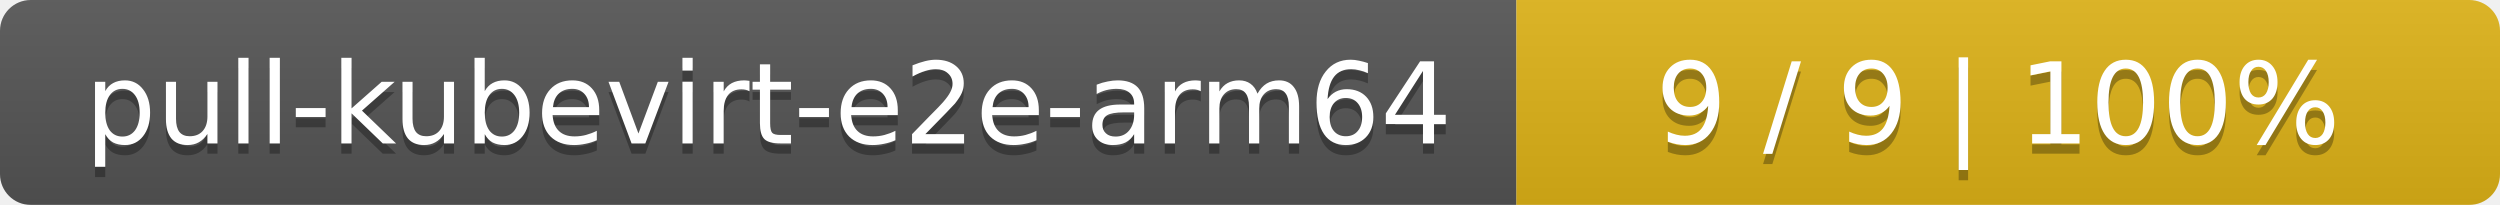
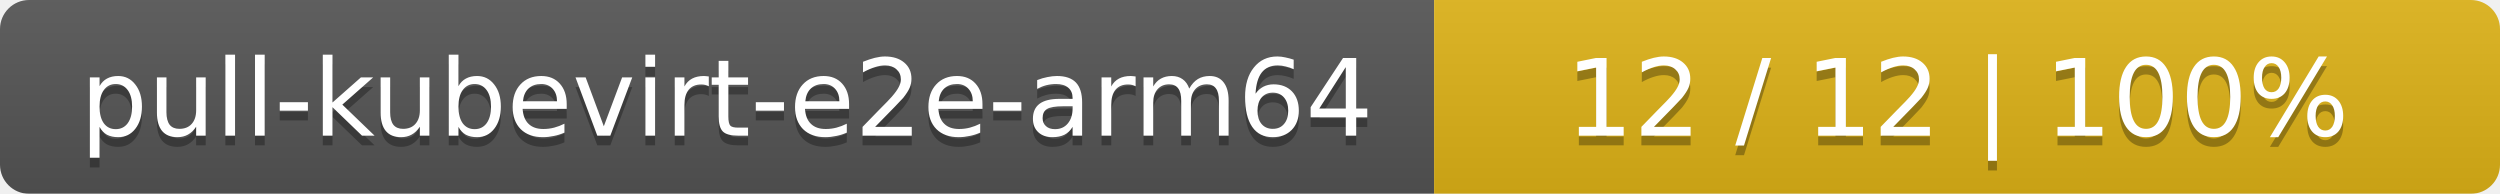
- <svg xmlns="http://www.w3.org/2000/svg" width="244" height="20">
+ <svg xmlns="http://www.w3.org/2000/svg" width="258" height="20">
  <linearGradient id="smooth" x2="0" y2="100%">
    <stop offset="0" stop-color="#bbb" stop-opacity=".1" />
    <stop offset="1" stop-opacity=".1" />
  </linearGradient>
  <mask id="round">
-     <rect width="244" height="20" rx="3" fill="#fff" />
+     <rect width="258" height="20" rx="3" fill="#fff" />
  </mask>
  <g mask="url(#round)">
    <rect width="148" height="20" fill="#555" />
-     <rect x="148" width="96" height="20" fill="#dfb317" />
-     <rect width="244" height="20" fill="url(#smooth)" />
+     <rect x="148" width="110" height="20" fill="#dfb317" />
+     <rect width="258" height="20" fill="url(#smooth)" />
  </g>
  <g fill="#fff" text-anchor="middle" font-family="DejaVu Sans,Verdana,Geneva,sans-serif" font-size="11">
    <text x="75" y="15" fill="#010101" fill-opacity=".3">pull-kubevirt-e2e-arm64</text>
    <text x="75" y="14">pull-kubevirt-e2e-arm64</text>
-     <text x="195" y="15" fill="#010101" fill-opacity=".3">9 / 9    |    100%</text>
-     <text x="195" y="14">9 / 9    |    100%</text>
+     <text x="202" y="15" fill="#010101" fill-opacity=".3">12 / 12    |    100%</text>
+     <text x="202" y="14">12 / 12    |    100%</text>
  </g>
</svg>
